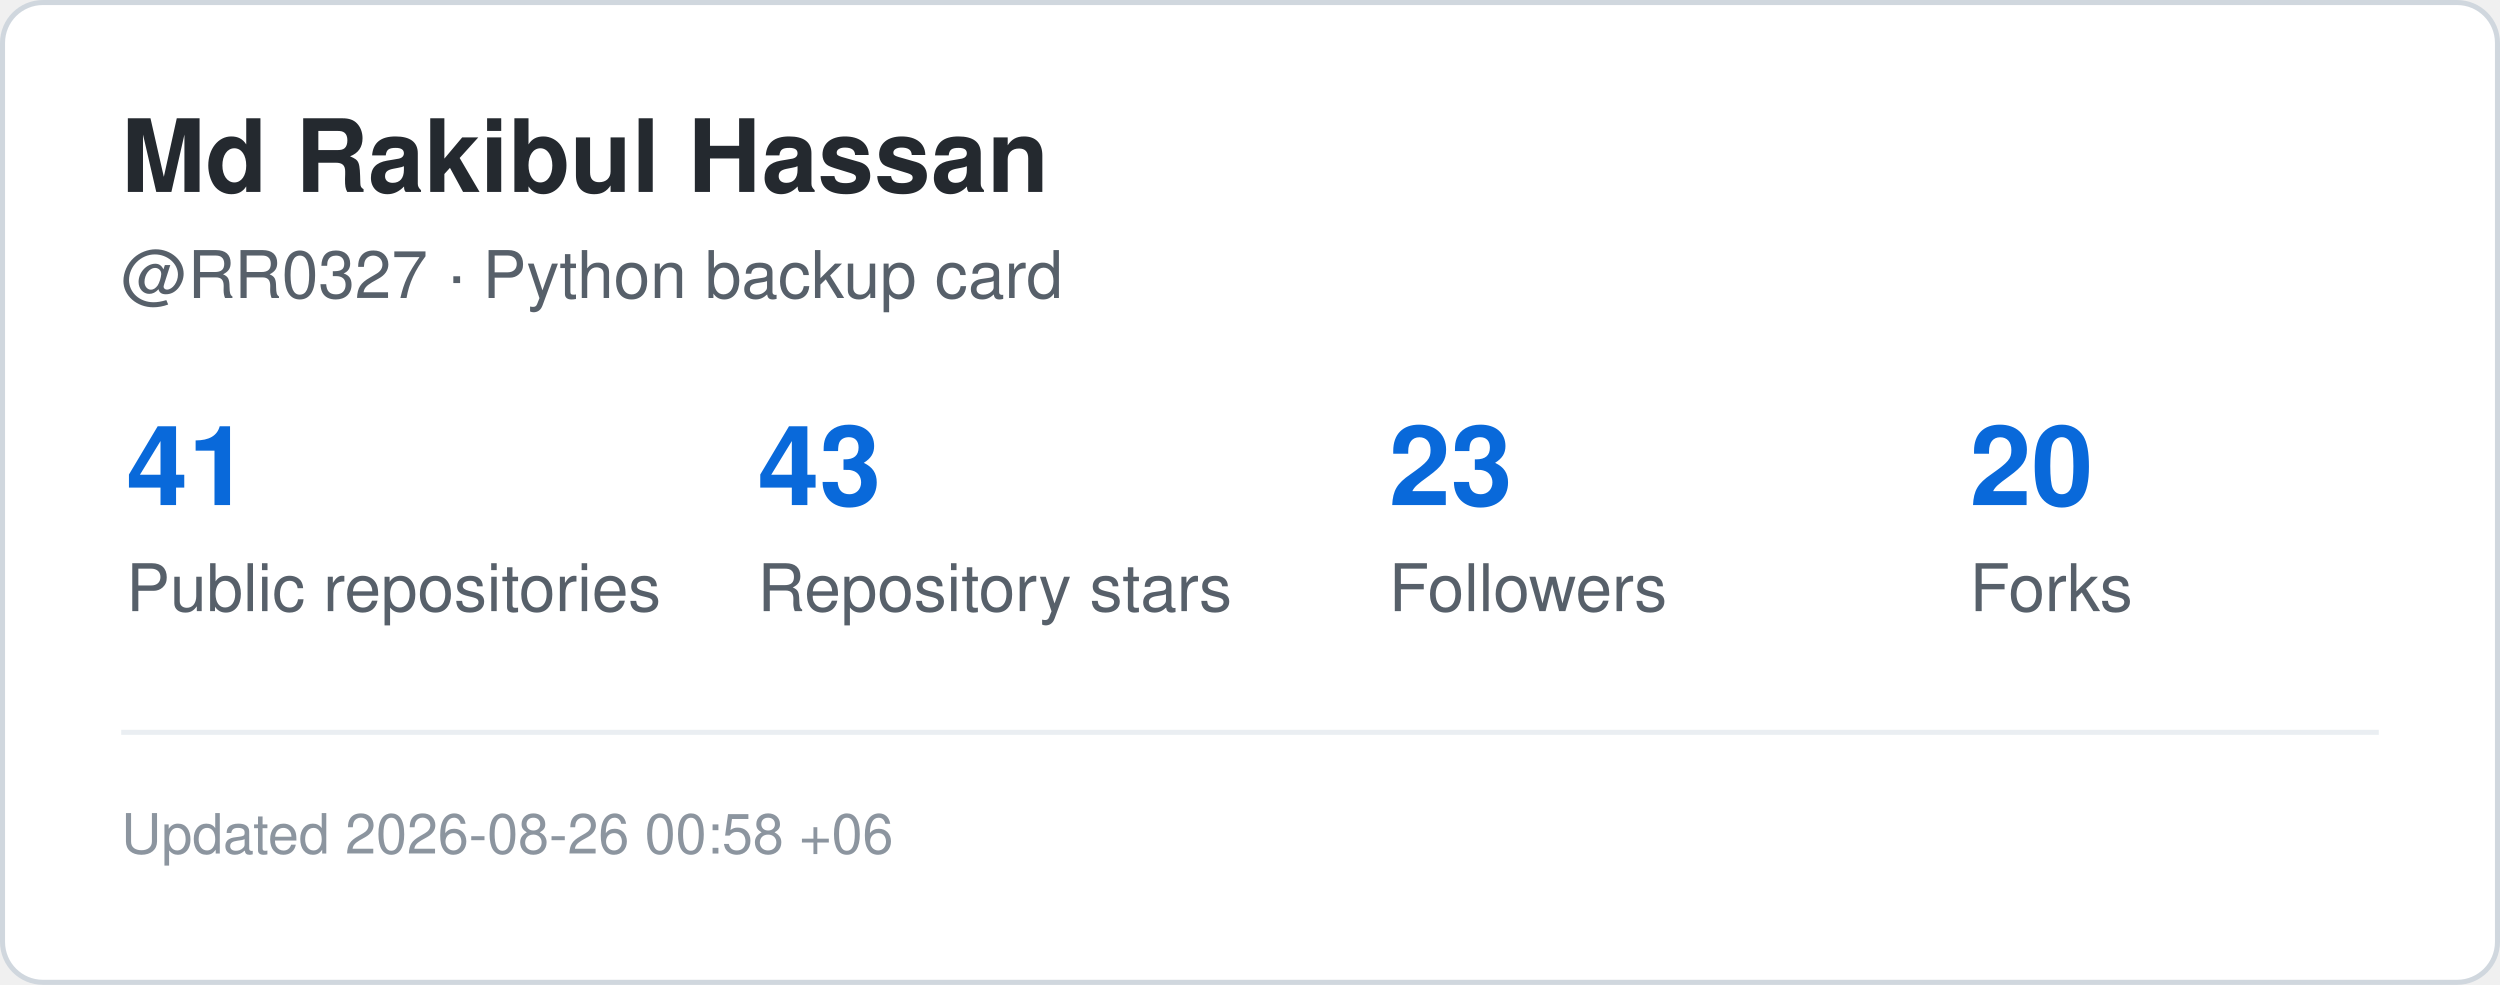
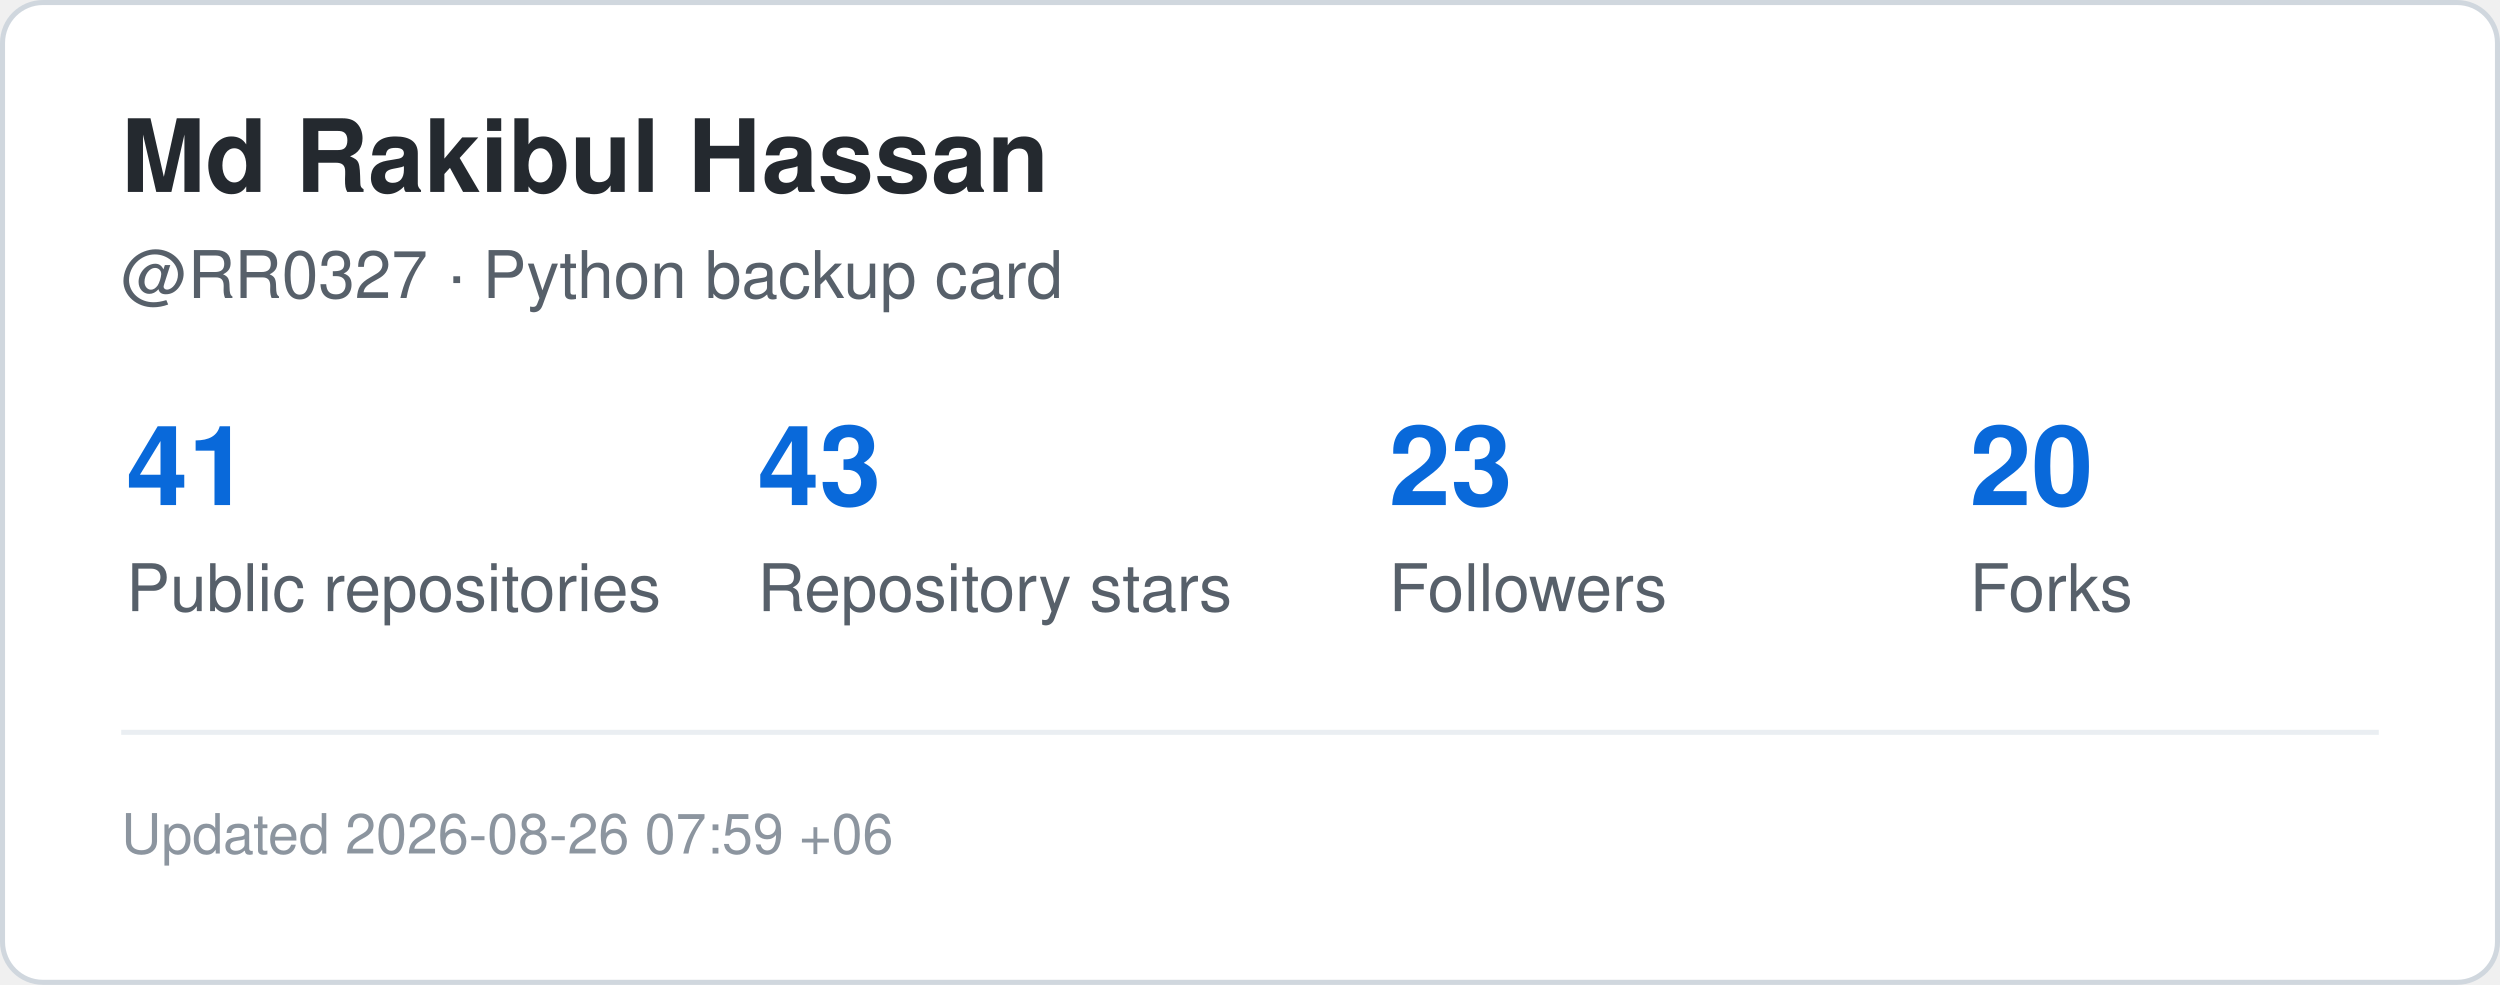
<svg xmlns="http://www.w3.org/2000/svg" width="495" height="195" viewBox="0 0 495 195" role="img" aria-label="GitHub statistics for RR0327">
  <rect x="0.5" y="0.5" width="494" height="194" rx="8" fill="#ffffff" stroke="#d0d7de" />
  <style>
    .title {
      font: 700 20px -apple-system,BlinkMacSystemFont,"Segoe UI",Helvetica,Arial,sans-serif;
      fill: #24292f;
    }
    .label {
      font: 500 13px -apple-system,BlinkMacSystemFont,"Segoe UI",Helvetica,Arial,sans-serif;
      fill: #57606a;
    }
    .value {
      font: 700 22px -apple-system,BlinkMacSystemFont,"Segoe UI",Helvetica,Arial,sans-serif;
      fill: #0969da;
    }
    .small {
      font: 400 11px -apple-system,BlinkMacSystemFont,"Segoe UI",Helvetica,Arial,sans-serif;
      fill: #8c959f;
    }
  </style>
  <text x="24" y="38" class="title">Md Rakibul Hassan</text>
  <text x="24" y="59" class="label">@RR0327 · Python backup card</text>
  <text x="25" y="100" class="value">41</text>
  <text x="25" y="121" class="label">Public repositories</text>
  <text x="150" y="100" class="value">43</text>
  <text x="150" y="121" class="label">Repository stars</text>
  <text x="275" y="100" class="value">23</text>
  <text x="275" y="121" class="label">Followers</text>
  <text x="390" y="100" class="value">20</text>
  <text x="390" y="121" class="label">Forks</text>
  <line x1="24" y1="145" x2="471" y2="145" stroke="#eaeef2" />
  <text x="24" y="169" class="small">
-     Updated 2026-08-26 00:58 +06
+     Updated 2026-08-26 07:59 +06
  </text>
</svg>
